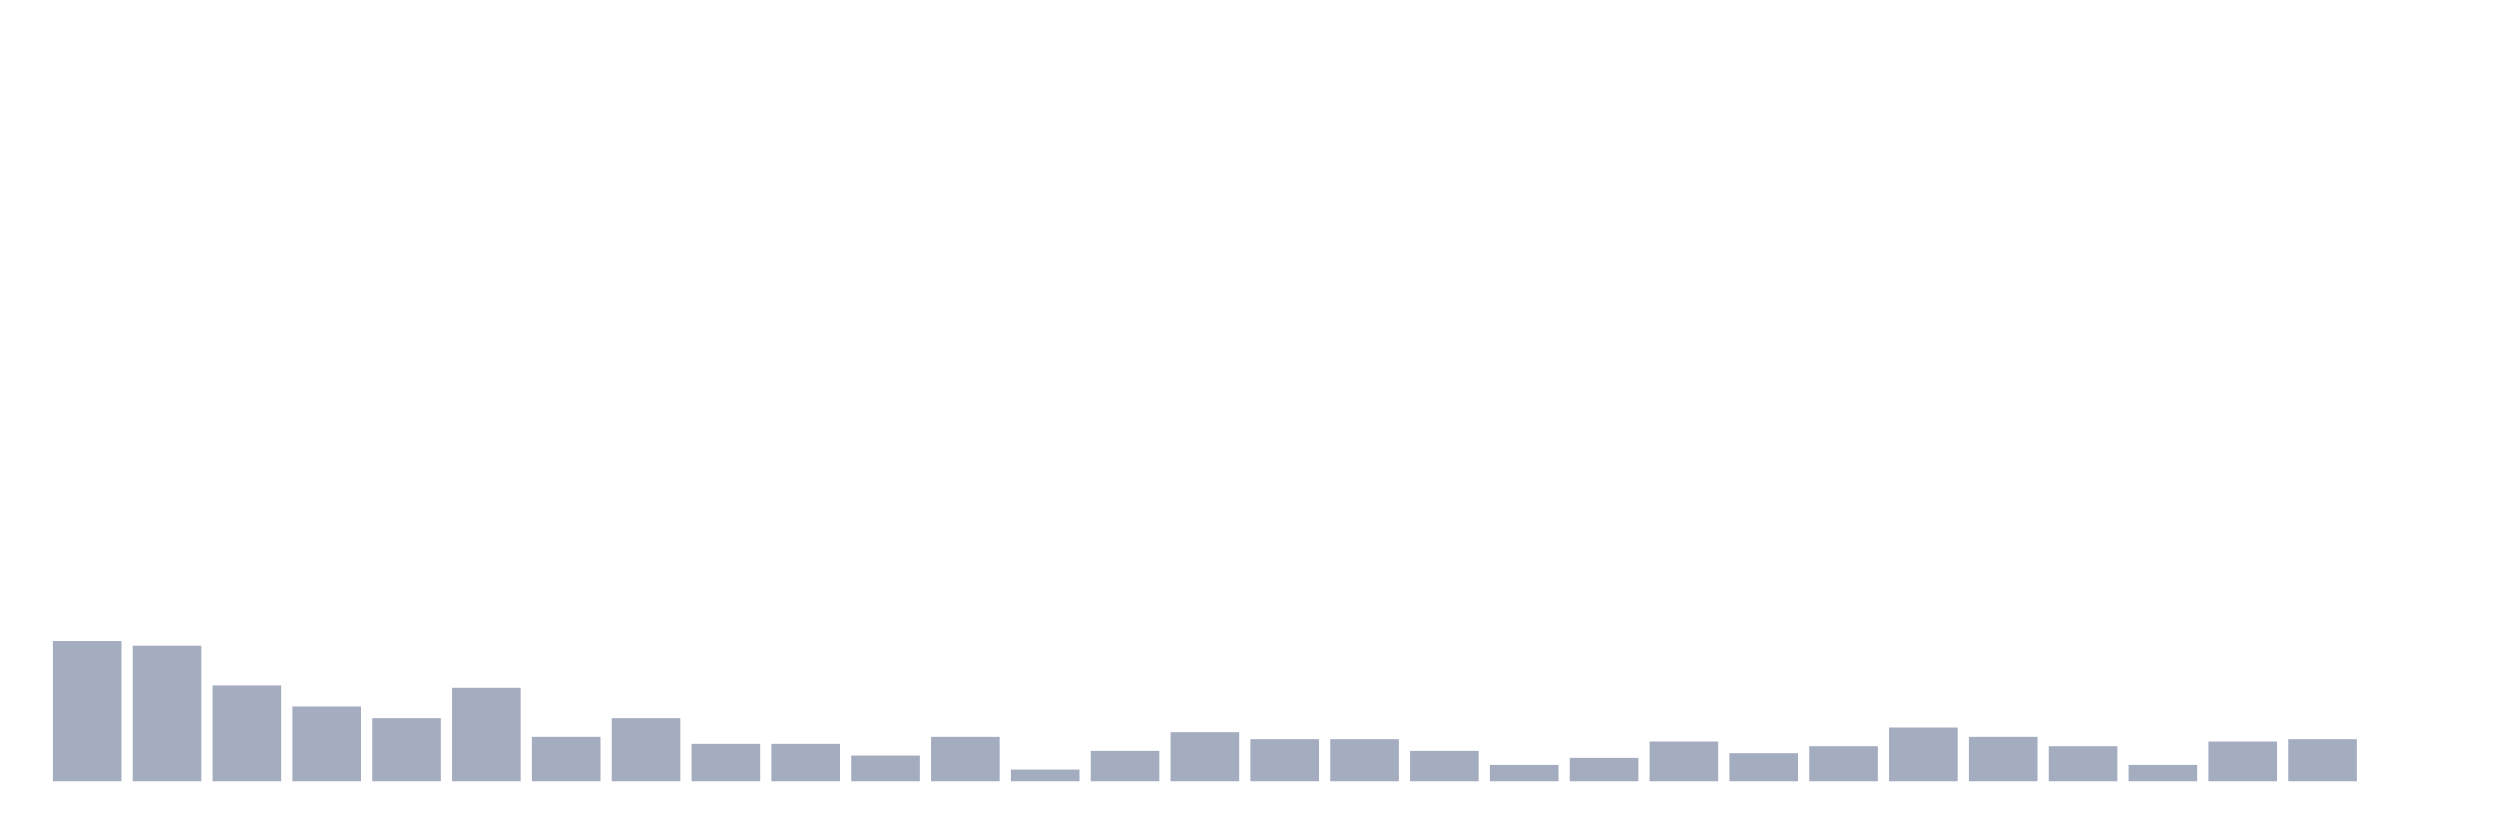
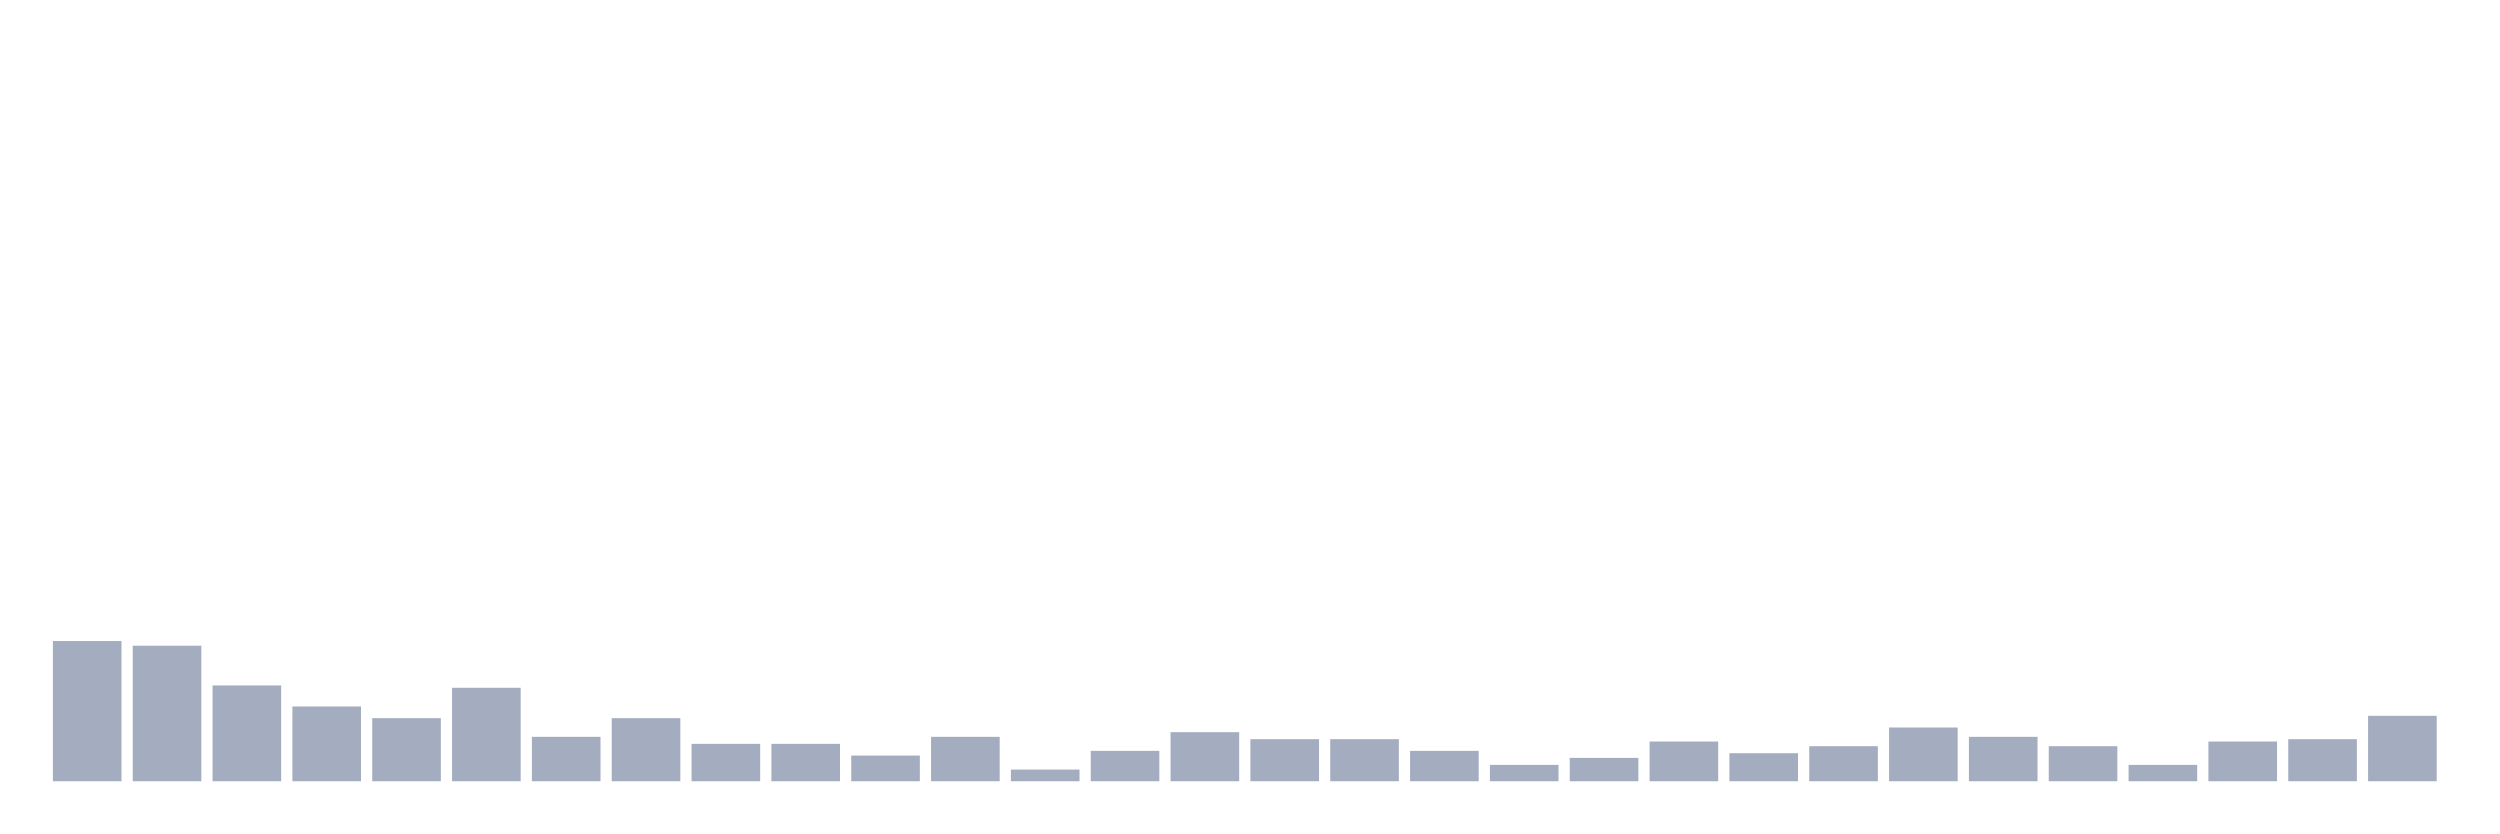
<svg xmlns="http://www.w3.org/2000/svg" viewBox="0 0 480 160">
  <g transform="translate(10,10)">
    <rect class="bar" x="0.153" width="13.175" y="113.077" height="26.923" fill="rgb(164,173,192)" />
    <rect class="bar" x="15.482" width="13.175" y="113.974" height="26.026" fill="rgb(164,173,192)" />
    <rect class="bar" x="30.81" width="13.175" y="121.603" height="18.397" fill="rgb(164,173,192)" />
    <rect class="bar" x="46.138" width="13.175" y="125.641" height="14.359" fill="rgb(164,173,192)" />
    <rect class="bar" x="61.466" width="13.175" y="127.885" height="12.115" fill="rgb(164,173,192)" />
    <rect class="bar" x="76.794" width="13.175" y="122.051" height="17.949" fill="rgb(164,173,192)" />
    <rect class="bar" x="92.123" width="13.175" y="131.474" height="8.526" fill="rgb(164,173,192)" />
    <rect class="bar" x="107.451" width="13.175" y="127.885" height="12.115" fill="rgb(164,173,192)" />
    <rect class="bar" x="122.779" width="13.175" y="132.821" height="7.179" fill="rgb(164,173,192)" />
    <rect class="bar" x="138.107" width="13.175" y="132.821" height="7.179" fill="rgb(164,173,192)" />
    <rect class="bar" x="153.436" width="13.175" y="135.064" height="4.936" fill="rgb(164,173,192)" />
    <rect class="bar" x="168.764" width="13.175" y="131.474" height="8.526" fill="rgb(164,173,192)" />
    <rect class="bar" x="184.092" width="13.175" y="137.756" height="2.244" fill="rgb(164,173,192)" />
    <rect class="bar" x="199.42" width="13.175" y="134.167" height="5.833" fill="rgb(164,173,192)" />
    <rect class="bar" x="214.748" width="13.175" y="130.577" height="9.423" fill="rgb(164,173,192)" />
    <rect class="bar" x="230.077" width="13.175" y="131.923" height="8.077" fill="rgb(164,173,192)" />
    <rect class="bar" x="245.405" width="13.175" y="131.923" height="8.077" fill="rgb(164,173,192)" />
    <rect class="bar" x="260.733" width="13.175" y="134.167" height="5.833" fill="rgb(164,173,192)" />
    <rect class="bar" x="276.061" width="13.175" y="136.859" height="3.141" fill="rgb(164,173,192)" />
    <rect class="bar" x="291.39" width="13.175" y="135.513" height="4.487" fill="rgb(164,173,192)" />
    <rect class="bar" x="306.718" width="13.175" y="132.372" height="7.628" fill="rgb(164,173,192)" />
    <rect class="bar" x="322.046" width="13.175" y="134.615" height="5.385" fill="rgb(164,173,192)" />
    <rect class="bar" x="337.374" width="13.175" y="133.269" height="6.731" fill="rgb(164,173,192)" />
    <rect class="bar" x="352.702" width="13.175" y="129.679" height="10.321" fill="rgb(164,173,192)" />
    <rect class="bar" x="368.031" width="13.175" y="131.474" height="8.526" fill="rgb(164,173,192)" />
    <rect class="bar" x="383.359" width="13.175" y="133.269" height="6.731" fill="rgb(164,173,192)" />
    <rect class="bar" x="398.687" width="13.175" y="136.859" height="3.141" fill="rgb(164,173,192)" />
    <rect class="bar" x="414.015" width="13.175" y="132.372" height="7.628" fill="rgb(164,173,192)" />
    <rect class="bar" x="429.344" width="13.175" y="131.923" height="8.077" fill="rgb(164,173,192)" />
-     <rect class="bar" x="444.672" width="13.175" y="140" height="0" fill="rgb(164,173,192)" />
+     <rect class="bar" x="444.672" width="13.175" y="127.436" height="12.564" fill="rgb(164,173,192)" />
  </g>
</svg>
